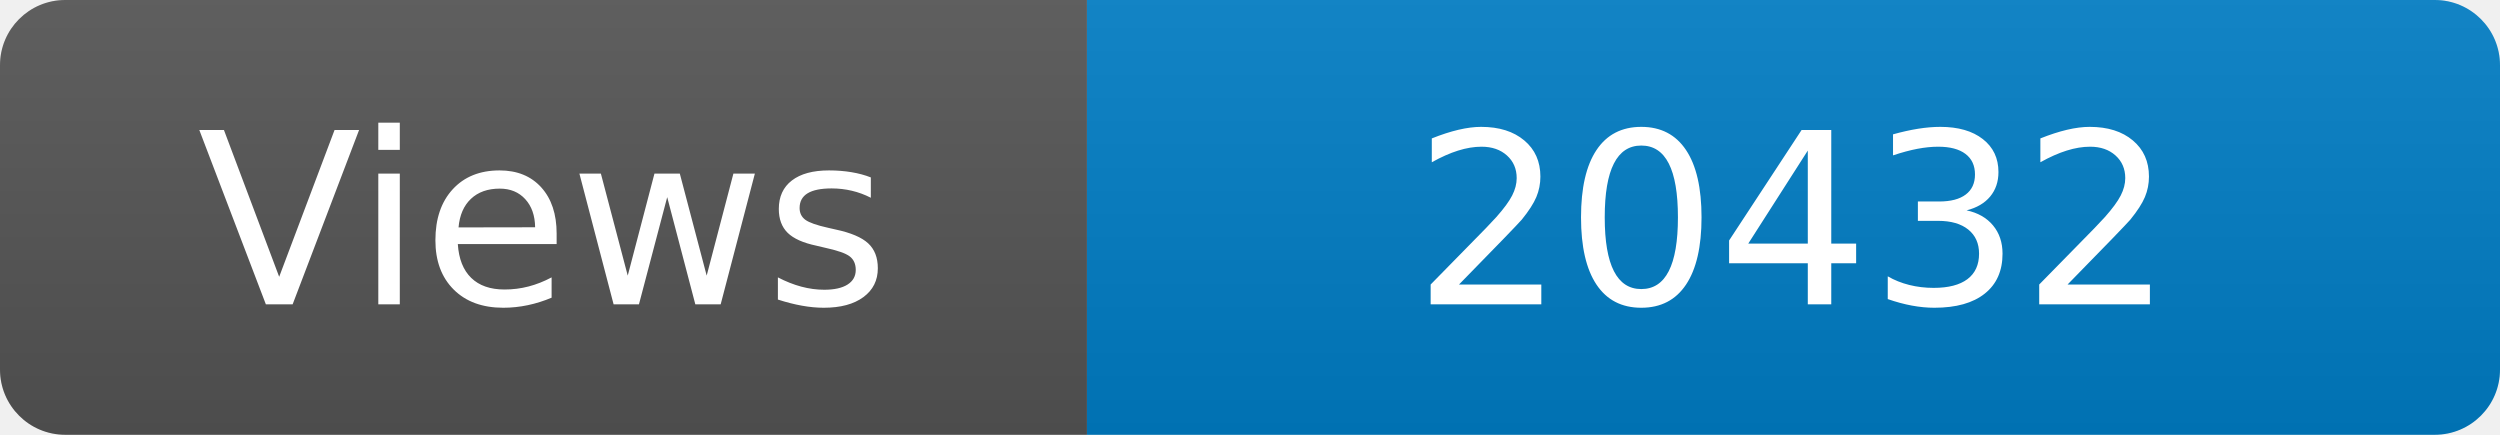
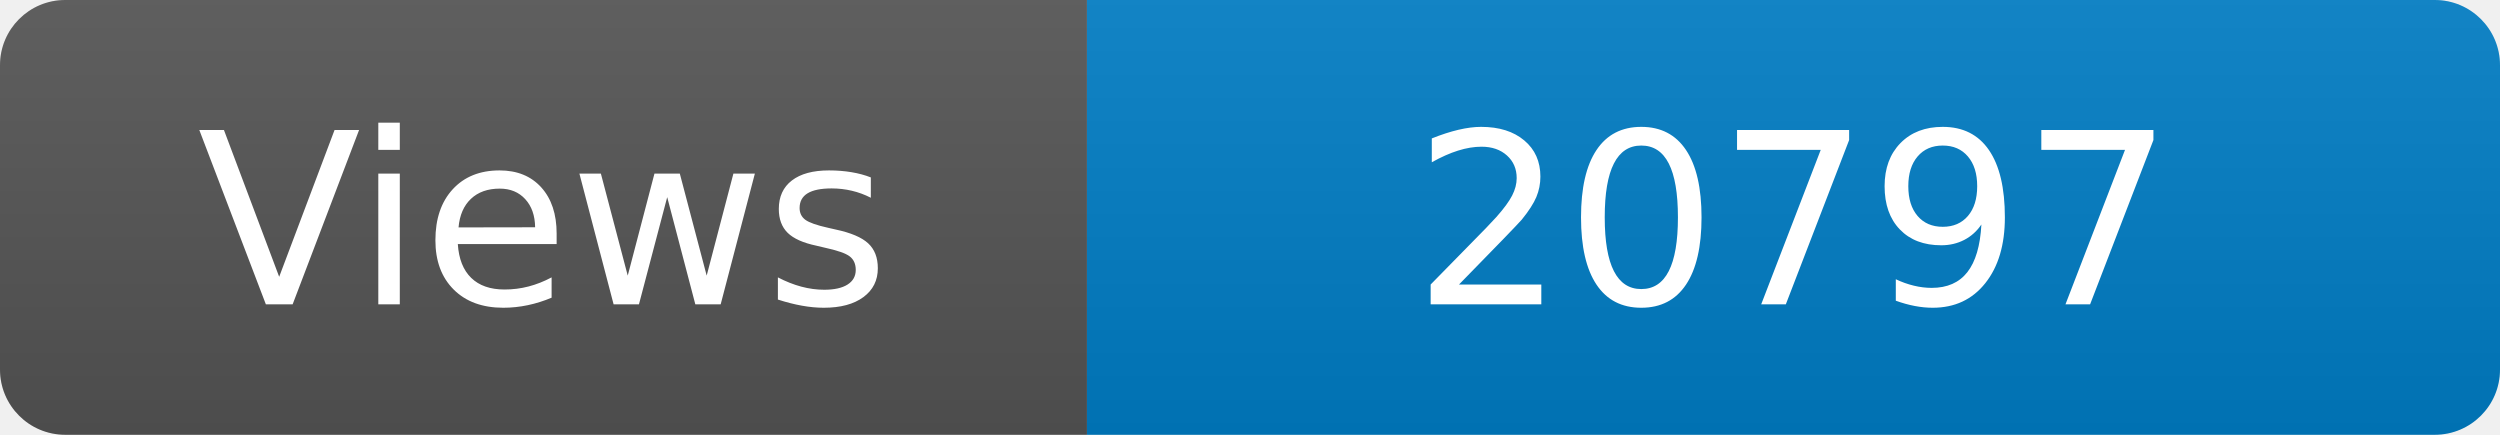
<svg xmlns="http://www.w3.org/2000/svg" width="115" height="20" role="img" aria-label="Maintained?: yes">
  <linearGradient id="s" x2="0" y2="100%">
    <stop offset="0" stop-color="#bbb" stop-opacity=".1" />
    <stop offset="1" stop-opacity=".1" />
  </linearGradient>
  <clipPath id="r">
    <rect width="115" height="20" rx="3" fill="#fff" />
  </clipPath>
  <g clip-path="url(#r)">
    <rect width="50" height="20" fill="#555" />
    <rect x="50" width="160" height="20" fill="#007ec6" />
    <rect width="115" height="20" fill="url(#s)" />
  </g>
  <g fill="#fff" text-anchor="middle" font-family="Verdana,Geneva,DejaVu Sans,sans-serif" font-size="110">
    <text x="250" y="140" transform="scale(.1)" fill="#fff">Views</text>
-     <text x="825" y="140" transform="scale(.1)" fill="#fff">20432</text>
+     <text x="825" y="140" transform="scale(.1)" fill="#fff">20797</text>
  </g>
</svg>
